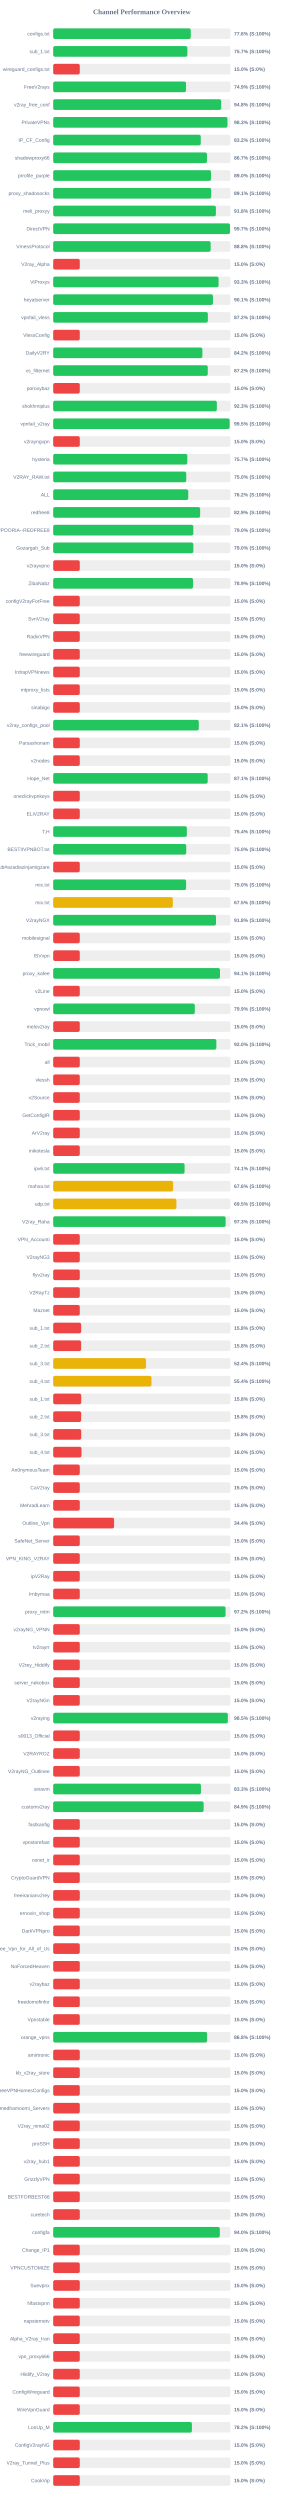
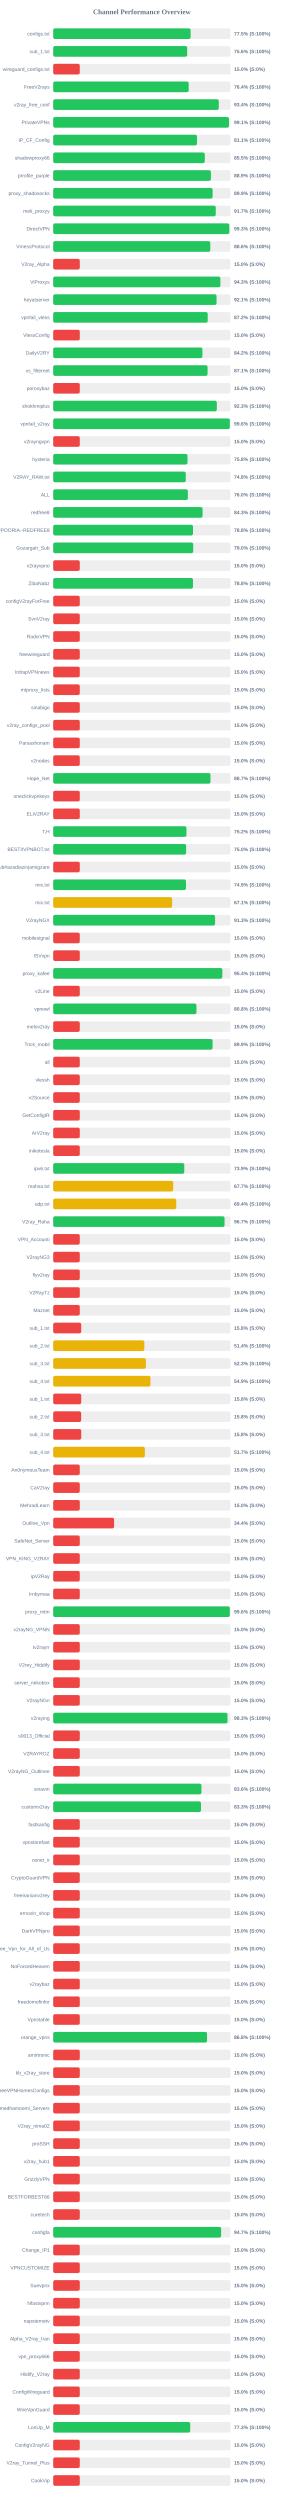
<svg xmlns="http://www.w3.org/2000/svg" width="800" height="7050" version="1.1">
  <style>
        .row { font: 14px Arial; fill: #64748b; }
        .score { font: bold 14px Arial; fill: #64748b; }
    </style>
  <text x="400" y="40" text-anchor="middle" font-size="20px" font-weight="bold" fill="#64748b">Channel Performance Overview</text>
  <rect x="150" y="80" width="500" height="30" fill="#eee" rx="5" />
-   <rect x="150" y="80" width="387.95" height="30" fill="#22c55e" rx="5" />
+   <rect x="150" y="80" width="387.5" height="30" fill="#22c55e" rx="5" />
  <text x="140" y="100" text-anchor="end" class="row">configs.txt</text>
-   <text x="660" y="100" text-anchor="start" class="score">77.6% (S:100%)</text>
+   <text x="660" y="100" text-anchor="start" class="score">77.5% (S:100%)</text>
  <rect x="150" y="130" width="500" height="30" fill="#eee" rx="5" />
-   <rect x="150" y="130" width="378.35" height="30" fill="#22c55e" rx="5" />
+   <rect x="150" y="130" width="377.85" height="30" fill="#22c55e" rx="5" />
  <text x="140" y="150" text-anchor="end" class="row">sub_1.txt</text>
-   <text x="660" y="150" text-anchor="start" class="score">75.7% (S:100%)</text>
+   <text x="660" y="150" text-anchor="start" class="score">75.6% (S:100%)</text>
  <rect x="150" y="180" width="500" height="30" fill="#eee" rx="5" />
  <rect x="150" y="180" width="75.0" height="30" fill="#ef4444" rx="5" />
  <text x="140" y="200" text-anchor="end" class="row">wireguard_configs.txt</text>
  <text x="660" y="200" text-anchor="start" class="score">15.0% (S:0%)</text>
  <rect x="150" y="230" width="500" height="30" fill="#eee" rx="5" />
-   <rect x="150" y="230" width="374.6" height="30" fill="#22c55e" rx="5" />
+   <rect x="150" y="230" width="382.1" height="30" fill="#22c55e" rx="5" />
  <text x="140" y="250" text-anchor="end" class="row">FreeV2rays</text>
-   <text x="660" y="250" text-anchor="start" class="score">74.9% (S:100%)</text>
+   <text x="660" y="250" text-anchor="start" class="score">76.4% (S:100%)</text>
  <rect x="150" y="280" width="500" height="30" fill="#eee" rx="5" />
-   <rect x="150" y="280" width="473.75" height="30" fill="#22c55e" rx="5" />
+   <rect x="150" y="280" width="466.95" height="30" fill="#22c55e" rx="5" />
  <text x="140" y="300" text-anchor="end" class="row">v2ray_free_conf</text>
-   <text x="660" y="300" text-anchor="start" class="score">94.8% (S:100%)</text>
+   <text x="660" y="300" text-anchor="start" class="score">93.4% (S:100%)</text>
  <rect x="150" y="330" width="500" height="30" fill="#eee" rx="5" />
-   <rect x="150" y="330" width="491.45" height="30" fill="#22c55e" rx="5" />
+   <rect x="150" y="330" width="495.7" height="30" fill="#22c55e" rx="5" />
  <text x="140" y="350" text-anchor="end" class="row">PrivateVPNs</text>
-   <text x="660" y="350" text-anchor="start" class="score">98.3% (S:100%)</text>
+   <text x="660" y="350" text-anchor="start" class="score">99.1% (S:100%)</text>
  <rect x="150" y="380" width="500" height="30" fill="#eee" rx="5" />
-   <rect x="150" y="380" width="416.15" height="30" fill="#22c55e" rx="5" />
+   <rect x="150" y="380" width="405.55" height="30" fill="#22c55e" rx="5" />
  <text x="140" y="400" text-anchor="end" class="row">IP_CF_Config</text>
-   <text x="660" y="400" text-anchor="start" class="score">83.2% (S:100%)</text>
+   <text x="660" y="400" text-anchor="start" class="score">81.1% (S:100%)</text>
  <rect x="150" y="430" width="500" height="30" fill="#eee" rx="5" />
-   <rect x="150" y="430" width="433.7" height="30" fill="#22c55e" rx="5" />
+   <rect x="150" y="430" width="427.5" height="30" fill="#22c55e" rx="5" />
  <text x="140" y="450" text-anchor="end" class="row">shadowproxy66</text>
-   <text x="660" y="450" text-anchor="start" class="score">86.7% (S:100%)</text>
+   <text x="660" y="450" text-anchor="start" class="score">85.5% (S:100%)</text>
  <rect x="150" y="480" width="500" height="30" fill="#eee" rx="5" />
-   <rect x="150" y="480" width="445.05" height="30" fill="#22c55e" rx="5" />
+   <rect x="150" y="480" width="444.7" height="30" fill="#22c55e" rx="5" />
  <text x="140" y="500" text-anchor="end" class="row">prrofile_purple</text>
-   <text x="660" y="500" text-anchor="start" class="score">89.0% (S:100%)</text>
+   <text x="660" y="500" text-anchor="start" class="score">88.9% (S:100%)</text>
  <rect x="150" y="530" width="500" height="30" fill="#eee" rx="5" />
-   <rect x="150" y="530" width="445.6" height="30" fill="#22c55e" rx="5" />
+   <rect x="150" y="530" width="449.6" height="30" fill="#22c55e" rx="5" />
  <text x="140" y="550" text-anchor="end" class="row">proxy_shadosocks</text>
-   <text x="660" y="550" text-anchor="start" class="score">89.1% (S:100%)</text>
+   <text x="660" y="550" text-anchor="start" class="score">89.9% (S:100%)</text>
  <rect x="150" y="580" width="500" height="30" fill="#eee" rx="5" />
-   <rect x="150" y="580" width="458.85" height="30" fill="#22c55e" rx="5" />
+   <rect x="150" y="580" width="458.45" height="30" fill="#22c55e" rx="5" />
  <text x="140" y="600" text-anchor="end" class="row">meli_proxyy</text>
-   <text x="660" y="600" text-anchor="start" class="score">91.8% (S:100%)</text>
+   <text x="660" y="600" text-anchor="start" class="score">91.7% (S:100%)</text>
  <rect x="150" y="630" width="500" height="30" fill="#eee" rx="5" />
-   <rect x="150" y="630" width="498.55" height="30" fill="#22c55e" rx="5" />
+   <rect x="150" y="630" width="496.6" height="30" fill="#22c55e" rx="5" />
  <text x="140" y="650" text-anchor="end" class="row">DirectVPN</text>
-   <text x="660" y="650" text-anchor="start" class="score">99.7% (S:100%)</text>
+   <text x="660" y="650" text-anchor="start" class="score">99.3% (S:100%)</text>
  <rect x="150" y="680" width="500" height="30" fill="#eee" rx="5" />
-   <rect x="150" y="680" width="444.05" height="30" fill="#22c55e" rx="5" />
+   <rect x="150" y="680" width="443.05" height="30" fill="#22c55e" rx="5" />
  <text x="140" y="700" text-anchor="end" class="row">VmessProtocol</text>
-   <text x="660" y="700" text-anchor="start" class="score">88.8% (S:100%)</text>
+   <text x="660" y="700" text-anchor="start" class="score">88.6% (S:100%)</text>
  <rect x="150" y="730" width="500" height="30" fill="#eee" rx="5" />
  <rect x="150" y="730" width="75.0" height="30" fill="#ef4444" rx="5" />
  <text x="140" y="750" text-anchor="end" class="row">V2ray_Alpha</text>
  <text x="660" y="750" text-anchor="start" class="score">15.0% (S:0%)</text>
  <rect x="150" y="780" width="500" height="30" fill="#eee" rx="5" />
-   <rect x="150" y="780" width="466.4" height="30" fill="#22c55e" rx="5" />
+   <rect x="150" y="780" width="471.5" height="30" fill="#22c55e" rx="5" />
  <text x="140" y="800" text-anchor="end" class="row">ViProxys</text>
-   <text x="660" y="800" text-anchor="start" class="score">93.3% (S:100%)</text>
+   <text x="660" y="800" text-anchor="start" class="score">94.3% (S:100%)</text>
  <rect x="150" y="830" width="500" height="30" fill="#eee" rx="5" />
-   <rect x="150" y="830" width="450.55" height="30" fill="#22c55e" rx="5" />
+   <rect x="150" y="830" width="460.65" height="30" fill="#22c55e" rx="5" />
  <text x="140" y="850" text-anchor="end" class="row">heyatserver</text>
-   <text x="660" y="850" text-anchor="start" class="score">90.1% (S:100%)</text>
+   <text x="660" y="850" text-anchor="start" class="score">92.1% (S:100%)</text>
  <rect x="150" y="880" width="500" height="30" fill="#eee" rx="5" />
-   <rect x="150" y="880" width="436.2" height="30" fill="#22c55e" rx="5" />
+   <rect x="150" y="880" width="435.75" height="30" fill="#22c55e" rx="5" />
  <text x="140" y="900" text-anchor="end" class="row">vpnfail_vless</text>
  <text x="660" y="900" text-anchor="start" class="score">87.2% (S:100%)</text>
  <rect x="150" y="930" width="500" height="30" fill="#eee" rx="5" />
  <rect x="150" y="930" width="75.0" height="30" fill="#ef4444" rx="5" />
  <text x="140" y="950" text-anchor="end" class="row">VlessConfig</text>
  <text x="660" y="950" text-anchor="start" class="score">15.0% (S:0%)</text>
  <rect x="150" y="980" width="500" height="30" fill="#eee" rx="5" />
-   <rect x="150" y="980" width="420.75" height="30" fill="#22c55e" rx="5" />
+   <rect x="150" y="980" width="420.8" height="30" fill="#22c55e" rx="5" />
  <text x="140" y="1000" text-anchor="end" class="row">DailyV2RY</text>
  <text x="660" y="1000" text-anchor="start" class="score">84.2% (S:100%)</text>
  <rect x="150" y="1030" width="500" height="30" fill="#eee" rx="5" />
-   <rect x="150" y="1030" width="435.9" height="30" fill="#22c55e" rx="5" />
+   <rect x="150" y="1030" width="435.35" height="30" fill="#22c55e" rx="5" />
  <text x="140" y="1050" text-anchor="end" class="row">xs_filternet</text>
-   <text x="660" y="1050" text-anchor="start" class="score">87.2% (S:100%)</text>
+   <text x="660" y="1050" text-anchor="start" class="score">87.1% (S:100%)</text>
  <rect x="150" y="1080" width="500" height="30" fill="#eee" rx="5" />
  <rect x="150" y="1080" width="75.0" height="30" fill="#ef4444" rx="5" />
  <text x="140" y="1100" text-anchor="end" class="row">poroxybaz</text>
  <text x="660" y="1100" text-anchor="start" class="score">15.0% (S:0%)</text>
  <rect x="150" y="1130" width="500" height="30" fill="#eee" rx="5" />
-   <rect x="150" y="1130" width="461.5" height="30" fill="#22c55e" rx="5" />
+   <rect x="150" y="1130" width="461.4" height="30" fill="#22c55e" rx="5" />
  <text x="140" y="1150" text-anchor="end" class="row">shokhmiplus</text>
  <text x="660" y="1150" text-anchor="start" class="score">92.3% (S:100%)</text>
  <rect x="150" y="1180" width="500" height="30" fill="#eee" rx="5" />
-   <rect x="150" y="1180" width="497.65" height="30" fill="#22c55e" rx="5" />
+   <rect x="150" y="1180" width="498.1" height="30" fill="#22c55e" rx="5" />
  <text x="140" y="1200" text-anchor="end" class="row">vpnfail_v2ray</text>
-   <text x="660" y="1200" text-anchor="start" class="score">99.5% (S:100%)</text>
+   <text x="660" y="1200" text-anchor="start" class="score">99.6% (S:100%)</text>
  <rect x="150" y="1230" width="500" height="30" fill="#eee" rx="5" />
  <rect x="150" y="1230" width="75.0" height="30" fill="#ef4444" rx="5" />
  <text x="140" y="1250" text-anchor="end" class="row">v2rayngvpn</text>
  <text x="660" y="1250" text-anchor="start" class="score">15.0% (S:0%)</text>
  <rect x="150" y="1280" width="500" height="30" fill="#eee" rx="5" />
-   <rect x="150" y="1280" width="378.25" height="30" fill="#22c55e" rx="5" />
+   <rect x="150" y="1280" width="378.75" height="30" fill="#22c55e" rx="5" />
  <text x="140" y="1300" text-anchor="end" class="row">hysteria</text>
-   <text x="660" y="1300" text-anchor="start" class="score">75.7% (S:100%)</text>
+   <text x="660" y="1300" text-anchor="start" class="score">75.8% (S:100%)</text>
  <rect x="150" y="1330" width="500" height="30" fill="#eee" rx="5" />
-   <rect x="150" y="1330" width="375.2" height="30" fill="#22c55e" rx="5" />
+   <rect x="150" y="1330" width="373.85" height="30" fill="#22c55e" rx="5" />
  <text x="140" y="1350" text-anchor="end" class="row">V2RAY_RAW.txt</text>
-   <text x="660" y="1350" text-anchor="start" class="score">75.0% (S:100%)</text>
+   <text x="660" y="1350" text-anchor="start" class="score">74.8% (S:100%)</text>
  <rect x="150" y="1380" width="500" height="30" fill="#eee" rx="5" />
-   <rect x="150" y="1380" width="380.9" height="30" fill="#22c55e" rx="5" />
+   <rect x="150" y="1380" width="379.8" height="30" fill="#22c55e" rx="5" />
  <text x="140" y="1400" text-anchor="end" class="row">ALL</text>
-   <text x="660" y="1400" text-anchor="start" class="score">76.2% (S:100%)</text>
+   <text x="660" y="1400" text-anchor="start" class="score">76.0% (S:100%)</text>
  <rect x="150" y="1430" width="500" height="30" fill="#eee" rx="5" />
-   <rect x="150" y="1430" width="414.35" height="30" fill="#22c55e" rx="5" />
+   <rect x="150" y="1430" width="421.3" height="30" fill="#22c55e" rx="5" />
  <text x="140" y="1450" text-anchor="end" class="row">redfree8</text>
-   <text x="660" y="1450" text-anchor="start" class="score">82.9% (S:100%)</text>
+   <text x="660" y="1450" text-anchor="start" class="score">84.3% (S:100%)</text>
  <rect x="150" y="1480" width="500" height="30" fill="#eee" rx="5" />
-   <rect x="150" y="1480" width="395.2" height="30" fill="#22c55e" rx="5" />
+   <rect x="150" y="1480" width="394.25" height="30" fill="#22c55e" rx="5" />
  <text x="140" y="1500" text-anchor="end" class="row">POORIA--REDFREE8.txt#POORIA--REDFREE8</text>
-   <text x="660" y="1500" text-anchor="start" class="score">79.0% (S:100%)</text>
+   <text x="660" y="1500" text-anchor="start" class="score">78.8% (S:100%)</text>
  <rect x="150" y="1530" width="500" height="30" fill="#eee" rx="5" />
-   <rect x="150" y="1530" width="395.25" height="30" fill="#22c55e" rx="5" />
+   <rect x="150" y="1530" width="394.85" height="30" fill="#22c55e" rx="5" />
  <text x="140" y="1550" text-anchor="end" class="row">Gozargah_Sub</text>
  <text x="660" y="1550" text-anchor="start" class="score">79.0% (S:100%)</text>
  <rect x="150" y="1580" width="500" height="30" fill="#eee" rx="5" />
  <rect x="150" y="1580" width="75.0" height="30" fill="#ef4444" rx="5" />
  <text x="140" y="1600" text-anchor="end" class="row">v2rayvpno</text>
  <text x="660" y="1600" text-anchor="start" class="score">15.0% (S:0%)</text>
  <rect x="150" y="1630" width="500" height="30" fill="#eee" rx="5" />
-   <rect x="150" y="1630" width="394.5" height="30" fill="#22c55e" rx="5" />
+   <rect x="150" y="1630" width="394.2" height="30" fill="#22c55e" rx="5" />
  <text x="140" y="1650" text-anchor="end" class="row">ZibaNabz</text>
-   <text x="660" y="1650" text-anchor="start" class="score">78.9% (S:100%)</text>
+   <text x="660" y="1650" text-anchor="start" class="score">78.8% (S:100%)</text>
  <rect x="150" y="1680" width="500" height="30" fill="#eee" rx="5" />
  <rect x="150" y="1680" width="75.0" height="30" fill="#ef4444" rx="5" />
  <text x="140" y="1700" text-anchor="end" class="row">configV2rayForFree</text>
  <text x="660" y="1700" text-anchor="start" class="score">15.0% (S:0%)</text>
  <rect x="150" y="1730" width="500" height="30" fill="#eee" rx="5" />
  <rect x="150" y="1730" width="75.0" height="30" fill="#ef4444" rx="5" />
  <text x="140" y="1750" text-anchor="end" class="row">SvnV2ray</text>
  <text x="660" y="1750" text-anchor="start" class="score">15.0% (S:0%)</text>
  <rect x="150" y="1780" width="500" height="30" fill="#eee" rx="5" />
  <rect x="150" y="1780" width="75.0" height="30" fill="#ef4444" rx="5" />
  <text x="140" y="1800" text-anchor="end" class="row">RadixVPN</text>
  <text x="660" y="1800" text-anchor="start" class="score">15.0% (S:0%)</text>
  <rect x="150" y="1830" width="500" height="30" fill="#eee" rx="5" />
  <rect x="150" y="1830" width="75.0" height="30" fill="#ef4444" rx="5" />
  <text x="140" y="1850" text-anchor="end" class="row">freewireguard</text>
  <text x="660" y="1850" text-anchor="start" class="score">15.0% (S:0%)</text>
  <rect x="150" y="1880" width="500" height="30" fill="#eee" rx="5" />
  <rect x="150" y="1880" width="75.0" height="30" fill="#ef4444" rx="5" />
  <text x="140" y="1900" text-anchor="end" class="row">IrdrapVPNnews</text>
  <text x="660" y="1900" text-anchor="start" class="score">15.0% (S:0%)</text>
  <rect x="150" y="1930" width="500" height="30" fill="#eee" rx="5" />
  <rect x="150" y="1930" width="75.0" height="30" fill="#ef4444" rx="5" />
  <text x="140" y="1950" text-anchor="end" class="row">mtproxy_lists</text>
  <text x="660" y="1950" text-anchor="start" class="score">15.0% (S:0%)</text>
  <rect x="150" y="1980" width="500" height="30" fill="#eee" rx="5" />
  <rect x="150" y="1980" width="75.0" height="30" fill="#ef4444" rx="5" />
  <text x="140" y="2000" text-anchor="end" class="row">sinabigo</text>
  <text x="660" y="2000" text-anchor="start" class="score">15.0% (S:0%)</text>
  <rect x="150" y="2030" width="500" height="30" fill="#eee" rx="5" />
-   <rect x="150" y="2030" width="410.6" height="30" fill="#22c55e" rx="5" />
+   <rect x="150" y="2030" width="75.0" height="30" fill="#ef4444" rx="5" />
  <text x="140" y="2050" text-anchor="end" class="row">v2ray_configs_pool</text>
-   <text x="660" y="2050" text-anchor="start" class="score">82.1% (S:100%)</text>
+   <text x="660" y="2050" text-anchor="start" class="score">15.0% (S:0%)</text>
  <rect x="150" y="2080" width="500" height="30" fill="#eee" rx="5" />
  <rect x="150" y="2080" width="75.0" height="30" fill="#ef4444" rx="5" />
  <text x="140" y="2100" text-anchor="end" class="row">Parsashonam</text>
  <text x="660" y="2100" text-anchor="start" class="score">15.0% (S:0%)</text>
  <rect x="150" y="2130" width="500" height="30" fill="#eee" rx="5" />
  <rect x="150" y="2130" width="75.0" height="30" fill="#ef4444" rx="5" />
  <text x="140" y="2150" text-anchor="end" class="row">v2nodes</text>
  <text x="660" y="2150" text-anchor="start" class="score">15.0% (S:0%)</text>
  <rect x="150" y="2180" width="500" height="30" fill="#eee" rx="5" />
-   <rect x="150" y="2180" width="435.7" height="30" fill="#22c55e" rx="5" />
+   <rect x="150" y="2180" width="443.55" height="30" fill="#22c55e" rx="5" />
  <text x="140" y="2200" text-anchor="end" class="row">Hope_Net</text>
-   <text x="660" y="2200" text-anchor="start" class="score">87.1% (S:100%)</text>
+   <text x="660" y="2200" text-anchor="start" class="score">88.7% (S:100%)</text>
  <rect x="150" y="2230" width="500" height="30" fill="#eee" rx="5" />
  <rect x="150" y="2230" width="75.0" height="30" fill="#ef4444" rx="5" />
  <text x="140" y="2250" text-anchor="end" class="row">oneclickvpnkeys</text>
  <text x="660" y="2250" text-anchor="start" class="score">15.0% (S:0%)</text>
  <rect x="150" y="2280" width="500" height="30" fill="#eee" rx="5" />
  <rect x="150" y="2280" width="75.0" height="30" fill="#ef4444" rx="5" />
  <text x="140" y="2300" text-anchor="end" class="row">ELiV2RAY</text>
  <text x="660" y="2300" text-anchor="start" class="score">15.0% (S:0%)</text>
  <rect x="150" y="2330" width="500" height="30" fill="#eee" rx="5" />
-   <rect x="150" y="2330" width="376.85" height="30" fill="#22c55e" rx="5" />
+   <rect x="150" y="2330" width="375.8" height="30" fill="#22c55e" rx="5" />
  <text x="140" y="2350" text-anchor="end" class="row">T,H</text>
-   <text x="660" y="2350" text-anchor="start" class="score">75.4% (S:100%)</text>
+   <text x="660" y="2350" text-anchor="start" class="score">75.2% (S:100%)</text>
  <rect x="150" y="2380" width="500" height="30" fill="#eee" rx="5" />
-   <rect x="150" y="2380" width="375.2" height="30" fill="#22c55e" rx="5" />
+   <rect x="150" y="2380" width="374.85" height="30" fill="#22c55e" rx="5" />
  <text x="140" y="2400" text-anchor="end" class="row">BESTIIVPNBOT.txt</text>
  <text x="660" y="2400" text-anchor="start" class="score">75.0% (S:100%)</text>
  <rect x="150" y="2430" width="500" height="30" fill="#eee" rx="5" />
  <rect x="150" y="2430" width="75.0" height="30" fill="#ef4444" rx="5" />
  <text x="140" y="2450" text-anchor="end" class="row">Sub#azadiazinjamigzare</text>
  <text x="660" y="2450" text-anchor="start" class="score">15.0% (S:0%)</text>
  <rect x="150" y="2480" width="500" height="30" fill="#eee" rx="5" />
-   <rect x="150" y="2480" width="374.8" height="30" fill="#22c55e" rx="5" />
+   <rect x="150" y="2480" width="374.4" height="30" fill="#22c55e" rx="5" />
  <text x="140" y="2500" text-anchor="end" class="row">mix.txt</text>
-   <text x="660" y="2500" text-anchor="start" class="score">75.0% (S:100%)</text>
+   <text x="660" y="2500" text-anchor="start" class="score">74.9% (S:100%)</text>
  <rect x="150" y="2530" width="500" height="30" fill="#eee" rx="5" />
-   <rect x="150" y="2530" width="337.4" height="30" fill="#eab308" rx="5" />
+   <rect x="150" y="2530" width="335.4" height="30" fill="#eab308" rx="5" />
  <text x="140" y="2550" text-anchor="end" class="row">mix.txt</text>
-   <text x="660" y="2550" text-anchor="start" class="score">67.5% (S:100%)</text>
+   <text x="660" y="2550" text-anchor="start" class="score">67.1% (S:100%)</text>
  <rect x="150" y="2580" width="500" height="30" fill="#eee" rx="5" />
-   <rect x="150" y="2580" width="459.15" height="30" fill="#22c55e" rx="5" />
+   <rect x="150" y="2580" width="456.55" height="30" fill="#22c55e" rx="5" />
  <text x="140" y="2600" text-anchor="end" class="row">V2rayNGX</text>
-   <text x="660" y="2600" text-anchor="start" class="score">91.8% (S:100%)</text>
+   <text x="660" y="2600" text-anchor="start" class="score">91.3% (S:100%)</text>
  <rect x="150" y="2630" width="500" height="30" fill="#eee" rx="5" />
  <rect x="150" y="2630" width="75.0" height="30" fill="#ef4444" rx="5" />
  <text x="140" y="2650" text-anchor="end" class="row">mobilesignal</text>
  <text x="660" y="2650" text-anchor="start" class="score">15.0% (S:0%)</text>
  <rect x="150" y="2680" width="500" height="30" fill="#eee" rx="5" />
  <rect x="150" y="2680" width="75.0" height="30" fill="#ef4444" rx="5" />
  <text x="140" y="2700" text-anchor="end" class="row">ISVvpn</text>
  <text x="660" y="2700" text-anchor="start" class="score">15.0% (S:0%)</text>
  <rect x="150" y="2730" width="500" height="30" fill="#eee" rx="5" />
-   <rect x="150" y="2730" width="470.4" height="30" fill="#22c55e" rx="5" />
+   <rect x="150" y="2730" width="477.0" height="30" fill="#22c55e" rx="5" />
  <text x="140" y="2750" text-anchor="end" class="row">proxy_kafee</text>
-   <text x="660" y="2750" text-anchor="start" class="score">94.1% (S:100%)</text>
+   <text x="660" y="2750" text-anchor="start" class="score">95.4% (S:100%)</text>
  <rect x="150" y="2780" width="500" height="30" fill="#eee" rx="5" />
  <rect x="150" y="2780" width="75.0" height="30" fill="#ef4444" rx="5" />
  <text x="140" y="2800" text-anchor="end" class="row">v2Line</text>
  <text x="660" y="2800" text-anchor="start" class="score">15.0% (S:0%)</text>
  <rect x="150" y="2830" width="500" height="30" fill="#eee" rx="5" />
-   <rect x="150" y="2830" width="399.3" height="30" fill="#22c55e" rx="5" />
+   <rect x="150" y="2830" width="404.0" height="30" fill="#22c55e" rx="5" />
  <text x="140" y="2850" text-anchor="end" class="row">vpnowl</text>
-   <text x="660" y="2850" text-anchor="start" class="score">79.9% (S:100%)</text>
+   <text x="660" y="2850" text-anchor="start" class="score">80.8% (S:100%)</text>
  <rect x="150" y="2880" width="500" height="30" fill="#eee" rx="5" />
  <rect x="150" y="2880" width="75.0" height="30" fill="#ef4444" rx="5" />
  <text x="140" y="2900" text-anchor="end" class="row">melov2ray</text>
  <text x="660" y="2900" text-anchor="start" class="score">15.0% (S:0%)</text>
  <rect x="150" y="2930" width="500" height="30" fill="#eee" rx="5" />
-   <rect x="150" y="2930" width="460.1" height="30" fill="#22c55e" rx="5" />
+   <rect x="150" y="2930" width="449.45" height="30" fill="#22c55e" rx="5" />
  <text x="140" y="2950" text-anchor="end" class="row">Trick_mobil</text>
-   <text x="660" y="2950" text-anchor="start" class="score">92.0% (S:100%)</text>
+   <text x="660" y="2950" text-anchor="start" class="score">89.9% (S:100%)</text>
  <rect x="150" y="2980" width="500" height="30" fill="#eee" rx="5" />
  <rect x="150" y="2980" width="75.0" height="30" fill="#ef4444" rx="5" />
  <text x="140" y="3000" text-anchor="end" class="row">all</text>
  <text x="660" y="3000" text-anchor="start" class="score">15.0% (S:0%)</text>
  <rect x="150" y="3030" width="500" height="30" fill="#eee" rx="5" />
  <rect x="150" y="3030" width="75.0" height="30" fill="#ef4444" rx="5" />
  <text x="140" y="3050" text-anchor="end" class="row">vlessh</text>
  <text x="660" y="3050" text-anchor="start" class="score">15.0% (S:0%)</text>
  <rect x="150" y="3080" width="500" height="30" fill="#eee" rx="5" />
  <rect x="150" y="3080" width="75.0" height="30" fill="#ef4444" rx="5" />
  <text x="140" y="3100" text-anchor="end" class="row">v2Source</text>
  <text x="660" y="3100" text-anchor="start" class="score">15.0% (S:0%)</text>
  <rect x="150" y="3130" width="500" height="30" fill="#eee" rx="5" />
  <rect x="150" y="3130" width="75.0" height="30" fill="#ef4444" rx="5" />
  <text x="140" y="3150" text-anchor="end" class="row">GetConfigIR</text>
  <text x="660" y="3150" text-anchor="start" class="score">15.0% (S:0%)</text>
  <rect x="150" y="3180" width="500" height="30" fill="#eee" rx="5" />
  <rect x="150" y="3180" width="75.0" height="30" fill="#ef4444" rx="5" />
  <text x="140" y="3200" text-anchor="end" class="row">ArV2ray</text>
  <text x="660" y="3200" text-anchor="start" class="score">15.0% (S:0%)</text>
  <rect x="150" y="3230" width="500" height="30" fill="#eee" rx="5" />
  <rect x="150" y="3230" width="75.0" height="30" fill="#ef4444" rx="5" />
  <text x="140" y="3250" text-anchor="end" class="row">inikotesla</text>
  <text x="660" y="3250" text-anchor="start" class="score">15.0% (S:0%)</text>
  <rect x="150" y="3280" width="500" height="30" fill="#eee" rx="5" />
-   <rect x="150" y="3280" width="370.5" height="30" fill="#22c55e" rx="5" />
+   <rect x="150" y="3280" width="369.7" height="30" fill="#22c55e" rx="5" />
  <text x="140" y="3300" text-anchor="end" class="row">ipv6.txt</text>
-   <text x="660" y="3300" text-anchor="start" class="score">74.1% (S:100%)</text>
+   <text x="660" y="3300" text-anchor="start" class="score">73.9% (S:100%)</text>
  <rect x="150" y="3330" width="500" height="30" fill="#eee" rx="5" />
-   <rect x="150" y="3330" width="338.2" height="30" fill="#eab308" rx="5" />
+   <rect x="150" y="3330" width="338.5" height="30" fill="#eab308" rx="5" />
  <text x="140" y="3350" text-anchor="end" class="row">mahsa.txt</text>
-   <text x="660" y="3350" text-anchor="start" class="score">67.6% (S:100%)</text>
+   <text x="660" y="3350" text-anchor="start" class="score">67.7% (S:100%)</text>
  <rect x="150" y="3380" width="500" height="30" fill="#eee" rx="5" />
-   <rect x="150" y="3380" width="347.45" height="30" fill="#eab308" rx="5" />
+   <rect x="150" y="3380" width="347.0" height="30" fill="#eab308" rx="5" />
  <text x="140" y="3400" text-anchor="end" class="row">udp.txt</text>
-   <text x="660" y="3400" text-anchor="start" class="score">69.5% (S:100%)</text>
+   <text x="660" y="3400" text-anchor="start" class="score">69.4% (S:100%)</text>
  <rect x="150" y="3430" width="500" height="30" fill="#eee" rx="5" />
-   <rect x="150" y="3430" width="486.3" height="30" fill="#22c55e" rx="5" />
+   <rect x="150" y="3430" width="483.25" height="30" fill="#22c55e" rx="5" />
  <text x="140" y="3450" text-anchor="end" class="row">V2ray_Raha</text>
-   <text x="660" y="3450" text-anchor="start" class="score">97.3% (S:100%)</text>
+   <text x="660" y="3450" text-anchor="start" class="score">96.7% (S:100%)</text>
  <rect x="150" y="3480" width="500" height="30" fill="#eee" rx="5" />
  <rect x="150" y="3480" width="75.0" height="30" fill="#ef4444" rx="5" />
  <text x="140" y="3500" text-anchor="end" class="row">VPN_Accounti</text>
  <text x="660" y="3500" text-anchor="start" class="score">15.0% (S:0%)</text>
  <rect x="150" y="3530" width="500" height="30" fill="#eee" rx="5" />
  <rect x="150" y="3530" width="75.0" height="30" fill="#ef4444" rx="5" />
  <text x="140" y="3550" text-anchor="end" class="row">V2rayNG3</text>
  <text x="660" y="3550" text-anchor="start" class="score">15.0% (S:0%)</text>
  <rect x="150" y="3580" width="500" height="30" fill="#eee" rx="5" />
  <rect x="150" y="3580" width="75.0" height="30" fill="#ef4444" rx="5" />
  <text x="140" y="3600" text-anchor="end" class="row">flyv2ray</text>
  <text x="660" y="3600" text-anchor="start" class="score">15.0% (S:0%)</text>
  <rect x="150" y="3630" width="500" height="30" fill="#eee" rx="5" />
  <rect x="150" y="3630" width="75.0" height="30" fill="#ef4444" rx="5" />
  <text x="140" y="3650" text-anchor="end" class="row">V2RayTz</text>
  <text x="660" y="3650" text-anchor="start" class="score">15.0% (S:0%)</text>
  <rect x="150" y="3680" width="500" height="30" fill="#eee" rx="5" />
  <rect x="150" y="3680" width="75.0" height="30" fill="#ef4444" rx="5" />
  <text x="140" y="3700" text-anchor="end" class="row">Maznet</text>
  <text x="660" y="3700" text-anchor="start" class="score">15.0% (S:0%)</text>
  <rect x="150" y="3730" width="500" height="30" fill="#eee" rx="5" />
-   <rect x="150" y="3730" width="78.9" height="30" fill="#ef4444" rx="5" />
+   <rect x="150" y="3730" width="79.05" height="30" fill="#ef4444" rx="5" />
  <text x="140" y="3750" text-anchor="end" class="row">sub_1.txt</text>
  <text x="660" y="3750" text-anchor="start" class="score">15.8% (S:0%)</text>
  <rect x="150" y="3780" width="500" height="30" fill="#eee" rx="5" />
-   <rect x="150" y="3780" width="78.75" height="30" fill="#ef4444" rx="5" />
+   <rect x="150" y="3780" width="257.0" height="30" fill="#eab308" rx="5" />
  <text x="140" y="3800" text-anchor="end" class="row">sub_2.txt</text>
-   <text x="660" y="3800" text-anchor="start" class="score">15.8% (S:0%)</text>
+   <text x="660" y="3800" text-anchor="start" class="score">51.4% (S:100%)</text>
  <rect x="150" y="3830" width="500" height="30" fill="#eee" rx="5" />
-   <rect x="150" y="3830" width="261.8" height="30" fill="#eab308" rx="5" />
+   <rect x="150" y="3830" width="261.45" height="30" fill="#eab308" rx="5" />
  <text x="140" y="3850" text-anchor="end" class="row">sub_3.txt</text>
-   <text x="660" y="3850" text-anchor="start" class="score">52.4% (S:100%)</text>
+   <text x="660" y="3850" text-anchor="start" class="score">52.3% (S:100%)</text>
  <rect x="150" y="3880" width="500" height="30" fill="#eee" rx="5" />
-   <rect x="150" y="3880" width="277.15" height="30" fill="#eab308" rx="5" />
+   <rect x="150" y="3880" width="274.25" height="30" fill="#eab308" rx="5" />
  <text x="140" y="3900" text-anchor="end" class="row">sub_4.txt</text>
-   <text x="660" y="3900" text-anchor="start" class="score">55.4% (S:100%)</text>
+   <text x="660" y="3900" text-anchor="start" class="score">54.9% (S:100%)</text>
  <rect x="150" y="3930" width="500" height="30" fill="#eee" rx="5" />
  <rect x="150" y="3930" width="79.05" height="30" fill="#ef4444" rx="5" />
  <text x="140" y="3950" text-anchor="end" class="row">sub_1.txt</text>
  <text x="660" y="3950" text-anchor="start" class="score">15.8% (S:0%)</text>
  <rect x="150" y="3980" width="500" height="30" fill="#eee" rx="5" />
  <rect x="150" y="3980" width="78.9" height="30" fill="#ef4444" rx="5" />
  <text x="140" y="4000" text-anchor="end" class="row">sub_2.txt</text>
  <text x="660" y="4000" text-anchor="start" class="score">15.8% (S:0%)</text>
  <rect x="150" y="4030" width="500" height="30" fill="#eee" rx="5" />
  <rect x="150" y="4030" width="79.05" height="30" fill="#ef4444" rx="5" />
  <text x="140" y="4050" text-anchor="end" class="row">sub_3.txt</text>
  <text x="660" y="4050" text-anchor="start" class="score">15.8% (S:0%)</text>
  <rect x="150" y="4080" width="500" height="30" fill="#eee" rx="5" />
-   <rect x="150" y="4080" width="79.8" height="30" fill="#ef4444" rx="5" />
+   <rect x="150" y="4080" width="258.55" height="30" fill="#eab308" rx="5" />
  <text x="140" y="4100" text-anchor="end" class="row">sub_4.txt</text>
-   <text x="660" y="4100" text-anchor="start" class="score">16.0% (S:0%)</text>
+   <text x="660" y="4100" text-anchor="start" class="score">51.7% (S:100%)</text>
  <rect x="150" y="4130" width="500" height="30" fill="#eee" rx="5" />
  <rect x="150" y="4130" width="75.0" height="30" fill="#ef4444" rx="5" />
  <text x="140" y="4150" text-anchor="end" class="row">An0nymousTeam</text>
  <text x="660" y="4150" text-anchor="start" class="score">15.0% (S:0%)</text>
  <rect x="150" y="4180" width="500" height="30" fill="#eee" rx="5" />
  <rect x="150" y="4180" width="75.0" height="30" fill="#ef4444" rx="5" />
  <text x="140" y="4200" text-anchor="end" class="row">CaV2ray</text>
  <text x="660" y="4200" text-anchor="start" class="score">15.0% (S:0%)</text>
  <rect x="150" y="4230" width="500" height="30" fill="#eee" rx="5" />
  <rect x="150" y="4230" width="75.0" height="30" fill="#ef4444" rx="5" />
  <text x="140" y="4250" text-anchor="end" class="row">MehradLearn</text>
  <text x="660" y="4250" text-anchor="start" class="score">15.0% (S:0%)</text>
  <rect x="150" y="4280" width="500" height="30" fill="#eee" rx="5" />
  <rect x="150" y="4280" width="171.75" height="30" fill="#ef4444" rx="5" />
  <text x="140" y="4300" text-anchor="end" class="row">Outline_Vpn</text>
  <text x="660" y="4300" text-anchor="start" class="score">34.4% (S:0%)</text>
  <rect x="150" y="4330" width="500" height="30" fill="#eee" rx="5" />
  <rect x="150" y="4330" width="75.0" height="30" fill="#ef4444" rx="5" />
  <text x="140" y="4350" text-anchor="end" class="row">SafeNet_Server</text>
  <text x="660" y="4350" text-anchor="start" class="score">15.0% (S:0%)</text>
  <rect x="150" y="4380" width="500" height="30" fill="#eee" rx="5" />
  <rect x="150" y="4380" width="75.0" height="30" fill="#ef4444" rx="5" />
  <text x="140" y="4400" text-anchor="end" class="row">VPN_KING_V2RAY</text>
  <text x="660" y="4400" text-anchor="start" class="score">15.0% (S:0%)</text>
  <rect x="150" y="4430" width="500" height="30" fill="#eee" rx="5" />
  <rect x="150" y="4430" width="75.0" height="30" fill="#ef4444" rx="5" />
  <text x="140" y="4450" text-anchor="end" class="row">ipV2Ray</text>
  <text x="660" y="4450" text-anchor="start" class="score">15.0% (S:0%)</text>
  <rect x="150" y="4480" width="500" height="30" fill="#eee" rx="5" />
  <rect x="150" y="4480" width="75.0" height="30" fill="#ef4444" rx="5" />
  <text x="140" y="4500" text-anchor="end" class="row">lrnbymaa</text>
  <text x="660" y="4500" text-anchor="start" class="score">15.0% (S:0%)</text>
  <rect x="150" y="4530" width="500" height="30" fill="#eee" rx="5" />
-   <rect x="150" y="4530" width="486.05" height="30" fill="#22c55e" rx="5" />
+   <rect x="150" y="4530" width="498.1" height="30" fill="#22c55e" rx="5" />
  <text x="140" y="4550" text-anchor="end" class="row">proxy_mtm</text>
-   <text x="660" y="4550" text-anchor="start" class="score">97.2% (S:100%)</text>
+   <text x="660" y="4550" text-anchor="start" class="score">99.6% (S:100%)</text>
  <rect x="150" y="4580" width="500" height="30" fill="#eee" rx="5" />
  <rect x="150" y="4580" width="75.0" height="30" fill="#ef4444" rx="5" />
  <text x="140" y="4600" text-anchor="end" class="row">v2rayNG_VPNN</text>
  <text x="660" y="4600" text-anchor="start" class="score">15.0% (S:0%)</text>
  <rect x="150" y="4630" width="500" height="30" fill="#eee" rx="5" />
  <rect x="150" y="4630" width="75.0" height="30" fill="#ef4444" rx="5" />
  <text x="140" y="4650" text-anchor="end" class="row">tv2rayrr</text>
  <text x="660" y="4650" text-anchor="start" class="score">15.0% (S:0%)</text>
  <rect x="150" y="4680" width="500" height="30" fill="#eee" rx="5" />
  <rect x="150" y="4680" width="75.0" height="30" fill="#ef4444" rx="5" />
  <text x="140" y="4700" text-anchor="end" class="row">V2rey_Hiddify</text>
  <text x="660" y="4700" text-anchor="start" class="score">15.0% (S:0%)</text>
  <rect x="150" y="4730" width="500" height="30" fill="#eee" rx="5" />
  <rect x="150" y="4730" width="75.0" height="30" fill="#ef4444" rx="5" />
  <text x="140" y="4750" text-anchor="end" class="row">server_nekobox</text>
  <text x="660" y="4750" text-anchor="start" class="score">15.0% (S:0%)</text>
  <rect x="150" y="4780" width="500" height="30" fill="#eee" rx="5" />
  <rect x="150" y="4780" width="75.0" height="30" fill="#ef4444" rx="5" />
  <text x="140" y="4800" text-anchor="end" class="row">V2rayNGn</text>
  <text x="660" y="4800" text-anchor="start" class="score">15.0% (S:0%)</text>
  <rect x="150" y="4830" width="500" height="30" fill="#eee" rx="5" />
-   <rect x="150" y="4830" width="492.5" height="30" fill="#22c55e" rx="5" />
+   <rect x="150" y="4830" width="491.55" height="30" fill="#22c55e" rx="5" />
  <text x="140" y="4850" text-anchor="end" class="row">v2raying</text>
-   <text x="660" y="4850" text-anchor="start" class="score">98.5% (S:100%)</text>
+   <text x="660" y="4850" text-anchor="start" class="score">98.3% (S:100%)</text>
  <rect x="150" y="4880" width="500" height="30" fill="#eee" rx="5" />
  <rect x="150" y="4880" width="75.0" height="30" fill="#ef4444" rx="5" />
  <text x="140" y="4900" text-anchor="end" class="row">s0013_Official</text>
  <text x="660" y="4900" text-anchor="start" class="score">15.0% (S:0%)</text>
  <rect x="150" y="4930" width="500" height="30" fill="#eee" rx="5" />
  <rect x="150" y="4930" width="75.0" height="30" fill="#ef4444" rx="5" />
  <text x="140" y="4950" text-anchor="end" class="row">V2RAYROZ</text>
  <text x="660" y="4950" text-anchor="start" class="score">15.0% (S:0%)</text>
  <rect x="150" y="4980" width="500" height="30" fill="#eee" rx="5" />
  <rect x="150" y="4980" width="75.0" height="30" fill="#ef4444" rx="5" />
  <text x="140" y="5000" text-anchor="end" class="row">V2rayNG_Outlinee</text>
  <text x="660" y="5000" text-anchor="start" class="score">15.0% (S:0%)</text>
  <rect x="150" y="5030" width="500" height="30" fill="#eee" rx="5" />
-   <rect x="150" y="5030" width="416.7" height="30" fill="#22c55e" rx="5" />
+   <rect x="150" y="5030" width="418.1" height="30" fill="#22c55e" rx="5" />
  <text x="140" y="5050" text-anchor="end" class="row">sinavm</text>
-   <text x="660" y="5050" text-anchor="start" class="score">83.3% (S:100%)</text>
+   <text x="660" y="5050" text-anchor="start" class="score">83.6% (S:100%)</text>
  <rect x="150" y="5080" width="500" height="30" fill="#eee" rx="5" />
-   <rect x="150" y="5080" width="424.3" height="30" fill="#22c55e" rx="5" />
+   <rect x="150" y="5080" width="416.75" height="30" fill="#22c55e" rx="5" />
  <text x="140" y="5100" text-anchor="end" class="row">customv2ray</text>
-   <text x="660" y="5100" text-anchor="start" class="score">84.9% (S:100%)</text>
+   <text x="660" y="5100" text-anchor="start" class="score">83.3% (S:100%)</text>
  <rect x="150" y="5130" width="500" height="30" fill="#eee" rx="5" />
  <rect x="150" y="5130" width="75.0" height="30" fill="#ef4444" rx="5" />
  <text x="140" y="5150" text-anchor="end" class="row">fastkanfig</text>
  <text x="660" y="5150" text-anchor="start" class="score">15.0% (S:0%)</text>
  <rect x="150" y="5180" width="500" height="30" fill="#eee" rx="5" />
  <rect x="150" y="5180" width="75.0" height="30" fill="#ef4444" rx="5" />
  <text x="140" y="5200" text-anchor="end" class="row">vpnstorefast</text>
  <text x="660" y="5200" text-anchor="start" class="score">15.0% (S:0%)</text>
  <rect x="150" y="5230" width="500" height="30" fill="#eee" rx="5" />
  <rect x="150" y="5230" width="75.0" height="30" fill="#ef4444" rx="5" />
  <text x="140" y="5250" text-anchor="end" class="row">oxnet_ir</text>
  <text x="660" y="5250" text-anchor="start" class="score">15.0% (S:0%)</text>
  <rect x="150" y="5280" width="500" height="30" fill="#eee" rx="5" />
  <rect x="150" y="5280" width="75.0" height="30" fill="#ef4444" rx="5" />
  <text x="140" y="5300" text-anchor="end" class="row">CryptoGuardVPN</text>
  <text x="660" y="5300" text-anchor="start" class="score">15.0% (S:0%)</text>
  <rect x="150" y="5330" width="500" height="30" fill="#eee" rx="5" />
  <rect x="150" y="5330" width="75.0" height="30" fill="#ef4444" rx="5" />
  <text x="140" y="5350" text-anchor="end" class="row">freeiranianv2rey</text>
  <text x="660" y="5350" text-anchor="start" class="score">15.0% (S:0%)</text>
  <rect x="150" y="5380" width="500" height="30" fill="#eee" rx="5" />
  <rect x="150" y="5380" width="75.0" height="30" fill="#ef4444" rx="5" />
  <text x="140" y="5400" text-anchor="end" class="row">ernoxin_shop</text>
  <text x="660" y="5400" text-anchor="start" class="score">15.0% (S:0%)</text>
  <rect x="150" y="5430" width="500" height="30" fill="#eee" rx="5" />
  <rect x="150" y="5430" width="75.0" height="30" fill="#ef4444" rx="5" />
  <text x="140" y="5450" text-anchor="end" class="row">DarkVPNpro</text>
  <text x="660" y="5450" text-anchor="start" class="score">15.0% (S:0%)</text>
  <rect x="150" y="5480" width="500" height="30" fill="#eee" rx="5" />
  <rect x="150" y="5480" width="75.0" height="30" fill="#ef4444" rx="5" />
  <text x="140" y="5500" text-anchor="end" class="row">Free_Vpn_for_All_of_Us</text>
  <text x="660" y="5500" text-anchor="start" class="score">15.0% (S:0%)</text>
  <rect x="150" y="5530" width="500" height="30" fill="#eee" rx="5" />
  <rect x="150" y="5530" width="75.0" height="30" fill="#ef4444" rx="5" />
  <text x="140" y="5550" text-anchor="end" class="row">NoForcedHeaven</text>
  <text x="660" y="5550" text-anchor="start" class="score">15.0% (S:0%)</text>
  <rect x="150" y="5580" width="500" height="30" fill="#eee" rx="5" />
  <rect x="150" y="5580" width="75.0" height="30" fill="#ef4444" rx="5" />
  <text x="140" y="5600" text-anchor="end" class="row">v2raybaz</text>
  <text x="660" y="5600" text-anchor="start" class="score">15.0% (S:0%)</text>
  <rect x="150" y="5630" width="500" height="30" fill="#eee" rx="5" />
  <rect x="150" y="5630" width="75.0" height="30" fill="#ef4444" rx="5" />
  <text x="140" y="5650" text-anchor="end" class="row">freedomofinfor</text>
  <text x="660" y="5650" text-anchor="start" class="score">15.0% (S:0%)</text>
  <rect x="150" y="5680" width="500" height="30" fill="#eee" rx="5" />
  <rect x="150" y="5680" width="75.0" height="30" fill="#ef4444" rx="5" />
  <text x="140" y="5700" text-anchor="end" class="row">Vpnstable</text>
  <text x="660" y="5700" text-anchor="start" class="score">15.0% (S:0%)</text>
  <rect x="150" y="5730" width="500" height="30" fill="#eee" rx="5" />
-   <rect x="150" y="5730" width="434.0" height="30" fill="#22c55e" rx="5" />
+   <rect x="150" y="5730" width="433.8" height="30" fill="#22c55e" rx="5" />
  <text x="140" y="5750" text-anchor="end" class="row">orange_vpns</text>
  <text x="660" y="5750" text-anchor="start" class="score">86.8% (S:100%)</text>
  <rect x="150" y="5780" width="500" height="30" fill="#eee" rx="5" />
  <rect x="150" y="5780" width="75.0" height="30" fill="#ef4444" rx="5" />
  <text x="140" y="5800" text-anchor="end" class="row">amirtronic</text>
  <text x="660" y="5800" text-anchor="start" class="score">15.0% (S:0%)</text>
  <rect x="150" y="5830" width="500" height="30" fill="#eee" rx="5" />
  <rect x="150" y="5830" width="75.0" height="30" fill="#ef4444" rx="5" />
  <text x="140" y="5850" text-anchor="end" class="row">kb_v2ray_store</text>
  <text x="660" y="5850" text-anchor="start" class="score">15.0% (S:0%)</text>
  <rect x="150" y="5880" width="500" height="30" fill="#eee" rx="5" />
  <rect x="150" y="5880" width="75.0" height="30" fill="#ef4444" rx="5" />
  <text x="140" y="5900" text-anchor="end" class="row">FreeVPNHomesConfigs</text>
  <text x="660" y="5900" text-anchor="start" class="score">15.0% (S:0%)</text>
  <rect x="150" y="5930" width="500" height="30" fill="#eee" rx="5" />
  <rect x="150" y="5930" width="75.0" height="30" fill="#ef4444" rx="5" />
  <text x="140" y="5950" text-anchor="end" class="row">Ahmedhamoomi_Servers</text>
  <text x="660" y="5950" text-anchor="start" class="score">15.0% (S:0%)</text>
  <rect x="150" y="5980" width="500" height="30" fill="#eee" rx="5" />
  <rect x="150" y="5980" width="75.0" height="30" fill="#ef4444" rx="5" />
  <text x="140" y="6000" text-anchor="end" class="row">V2ray_nima02</text>
  <text x="660" y="6000" text-anchor="start" class="score">15.0% (S:0%)</text>
  <rect x="150" y="6030" width="500" height="30" fill="#eee" rx="5" />
  <rect x="150" y="6030" width="75.0" height="30" fill="#ef4444" rx="5" />
  <text x="140" y="6050" text-anchor="end" class="row">proSSH</text>
  <text x="660" y="6050" text-anchor="start" class="score">15.0% (S:0%)</text>
  <rect x="150" y="6080" width="500" height="30" fill="#eee" rx="5" />
  <rect x="150" y="6080" width="75.0" height="30" fill="#ef4444" rx="5" />
  <text x="140" y="6100" text-anchor="end" class="row">v2ray_hub1</text>
  <text x="660" y="6100" text-anchor="start" class="score">15.0% (S:0%)</text>
  <rect x="150" y="6130" width="500" height="30" fill="#eee" rx="5" />
  <rect x="150" y="6130" width="75.0" height="30" fill="#ef4444" rx="5" />
  <text x="140" y="6150" text-anchor="end" class="row">GrizzlyVPN</text>
  <text x="660" y="6150" text-anchor="start" class="score">15.0% (S:0%)</text>
  <rect x="150" y="6180" width="500" height="30" fill="#eee" rx="5" />
  <rect x="150" y="6180" width="75.0" height="30" fill="#ef4444" rx="5" />
  <text x="140" y="6200" text-anchor="end" class="row">BESTFORBEST66</text>
  <text x="660" y="6200" text-anchor="start" class="score">15.0% (S:0%)</text>
  <rect x="150" y="6230" width="500" height="30" fill="#eee" rx="5" />
  <rect x="150" y="6230" width="75.0" height="30" fill="#ef4444" rx="5" />
  <text x="140" y="6250" text-anchor="end" class="row">curetech</text>
  <text x="660" y="6250" text-anchor="start" class="score">15.0% (S:0%)</text>
  <rect x="150" y="6280" width="500" height="30" fill="#eee" rx="5" />
-   <rect x="150" y="6280" width="469.9" height="30" fill="#22c55e" rx="5" />
+   <rect x="150" y="6280" width="473.6" height="30" fill="#22c55e" rx="5" />
  <text x="140" y="6300" text-anchor="end" class="row">configfa</text>
-   <text x="660" y="6300" text-anchor="start" class="score">94.0% (S:100%)</text>
+   <text x="660" y="6300" text-anchor="start" class="score">94.7% (S:100%)</text>
  <rect x="150" y="6330" width="500" height="30" fill="#eee" rx="5" />
  <rect x="150" y="6330" width="75.0" height="30" fill="#ef4444" rx="5" />
  <text x="140" y="6350" text-anchor="end" class="row">Change_IP1</text>
  <text x="660" y="6350" text-anchor="start" class="score">15.0% (S:0%)</text>
  <rect x="150" y="6380" width="500" height="30" fill="#eee" rx="5" />
  <rect x="150" y="6380" width="75.0" height="30" fill="#ef4444" rx="5" />
  <text x="140" y="6400" text-anchor="end" class="row">VPNCUSTOMIZE</text>
  <text x="660" y="6400" text-anchor="start" class="score">15.0% (S:0%)</text>
  <rect x="150" y="6430" width="500" height="30" fill="#eee" rx="5" />
  <rect x="150" y="6430" width="75.0" height="30" fill="#ef4444" rx="5" />
  <text x="140" y="6450" text-anchor="end" class="row">Suevpnx</text>
  <text x="660" y="6450" text-anchor="start" class="score">15.0% (S:0%)</text>
  <rect x="150" y="6480" width="500" height="30" fill="#eee" rx="5" />
  <rect x="150" y="6480" width="75.0" height="30" fill="#ef4444" rx="5" />
  <text x="140" y="6500" text-anchor="end" class="row">Nfastvpnn</text>
  <text x="660" y="6500" text-anchor="start" class="score">15.0% (S:0%)</text>
  <rect x="150" y="6530" width="500" height="30" fill="#eee" rx="5" />
  <rect x="150" y="6530" width="75.0" height="30" fill="#ef4444" rx="5" />
  <text x="140" y="6550" text-anchor="end" class="row">napsternetv</text>
  <text x="660" y="6550" text-anchor="start" class="score">15.0% (S:0%)</text>
  <rect x="150" y="6580" width="500" height="30" fill="#eee" rx="5" />
  <rect x="150" y="6580" width="75.0" height="30" fill="#ef4444" rx="5" />
  <text x="140" y="6600" text-anchor="end" class="row">Alpha_V2ray_Iran</text>
  <text x="660" y="6600" text-anchor="start" class="score">15.0% (S:0%)</text>
  <rect x="150" y="6630" width="500" height="30" fill="#eee" rx="5" />
  <rect x="150" y="6630" width="75.0" height="30" fill="#ef4444" rx="5" />
  <text x="140" y="6650" text-anchor="end" class="row">vpn_proxy666</text>
  <text x="660" y="6650" text-anchor="start" class="score">15.0% (S:0%)</text>
  <rect x="150" y="6680" width="500" height="30" fill="#eee" rx="5" />
  <rect x="150" y="6680" width="75.0" height="30" fill="#ef4444" rx="5" />
  <text x="140" y="6700" text-anchor="end" class="row">Hiidify_V2ray</text>
  <text x="660" y="6700" text-anchor="start" class="score">15.0% (S:0%)</text>
  <rect x="150" y="6730" width="500" height="30" fill="#eee" rx="5" />
  <rect x="150" y="6730" width="75.0" height="30" fill="#ef4444" rx="5" />
  <text x="140" y="6750" text-anchor="end" class="row">ConfigWireguard</text>
  <text x="660" y="6750" text-anchor="start" class="score">15.0% (S:0%)</text>
  <rect x="150" y="6780" width="500" height="30" fill="#eee" rx="5" />
  <rect x="150" y="6780" width="75.0" height="30" fill="#ef4444" rx="5" />
  <text x="140" y="6800" text-anchor="end" class="row">WireVpnGuard</text>
  <text x="660" y="6800" text-anchor="start" class="score">15.0% (S:0%)</text>
  <rect x="150" y="6830" width="500" height="30" fill="#eee" rx="5" />
-   <rect x="150" y="6830" width="391.15" height="30" fill="#22c55e" rx="5" />
+   <rect x="150" y="6830" width="386.45" height="30" fill="#22c55e" rx="5" />
  <text x="140" y="6850" text-anchor="end" class="row">LonUp_M</text>
-   <text x="660" y="6850" text-anchor="start" class="score">78.2% (S:100%)</text>
+   <text x="660" y="6850" text-anchor="start" class="score">77.3% (S:100%)</text>
  <rect x="150" y="6880" width="500" height="30" fill="#eee" rx="5" />
  <rect x="150" y="6880" width="75.0" height="30" fill="#ef4444" rx="5" />
  <text x="140" y="6900" text-anchor="end" class="row">ConfigV2rayNG</text>
  <text x="660" y="6900" text-anchor="start" class="score">15.0% (S:0%)</text>
  <rect x="150" y="6930" width="500" height="30" fill="#eee" rx="5" />
  <rect x="150" y="6930" width="75.0" height="30" fill="#ef4444" rx="5" />
  <text x="140" y="6950" text-anchor="end" class="row">V2ray_Tunnel_Plus</text>
  <text x="660" y="6950" text-anchor="start" class="score">15.0% (S:0%)</text>
  <rect x="150" y="6980" width="500" height="30" fill="#eee" rx="5" />
  <rect x="150" y="6980" width="75.0" height="30" fill="#ef4444" rx="5" />
  <text x="140" y="7000" text-anchor="end" class="row">CookVip</text>
  <text x="660" y="7000" text-anchor="start" class="score">15.0% (S:0%)</text>
</svg>
